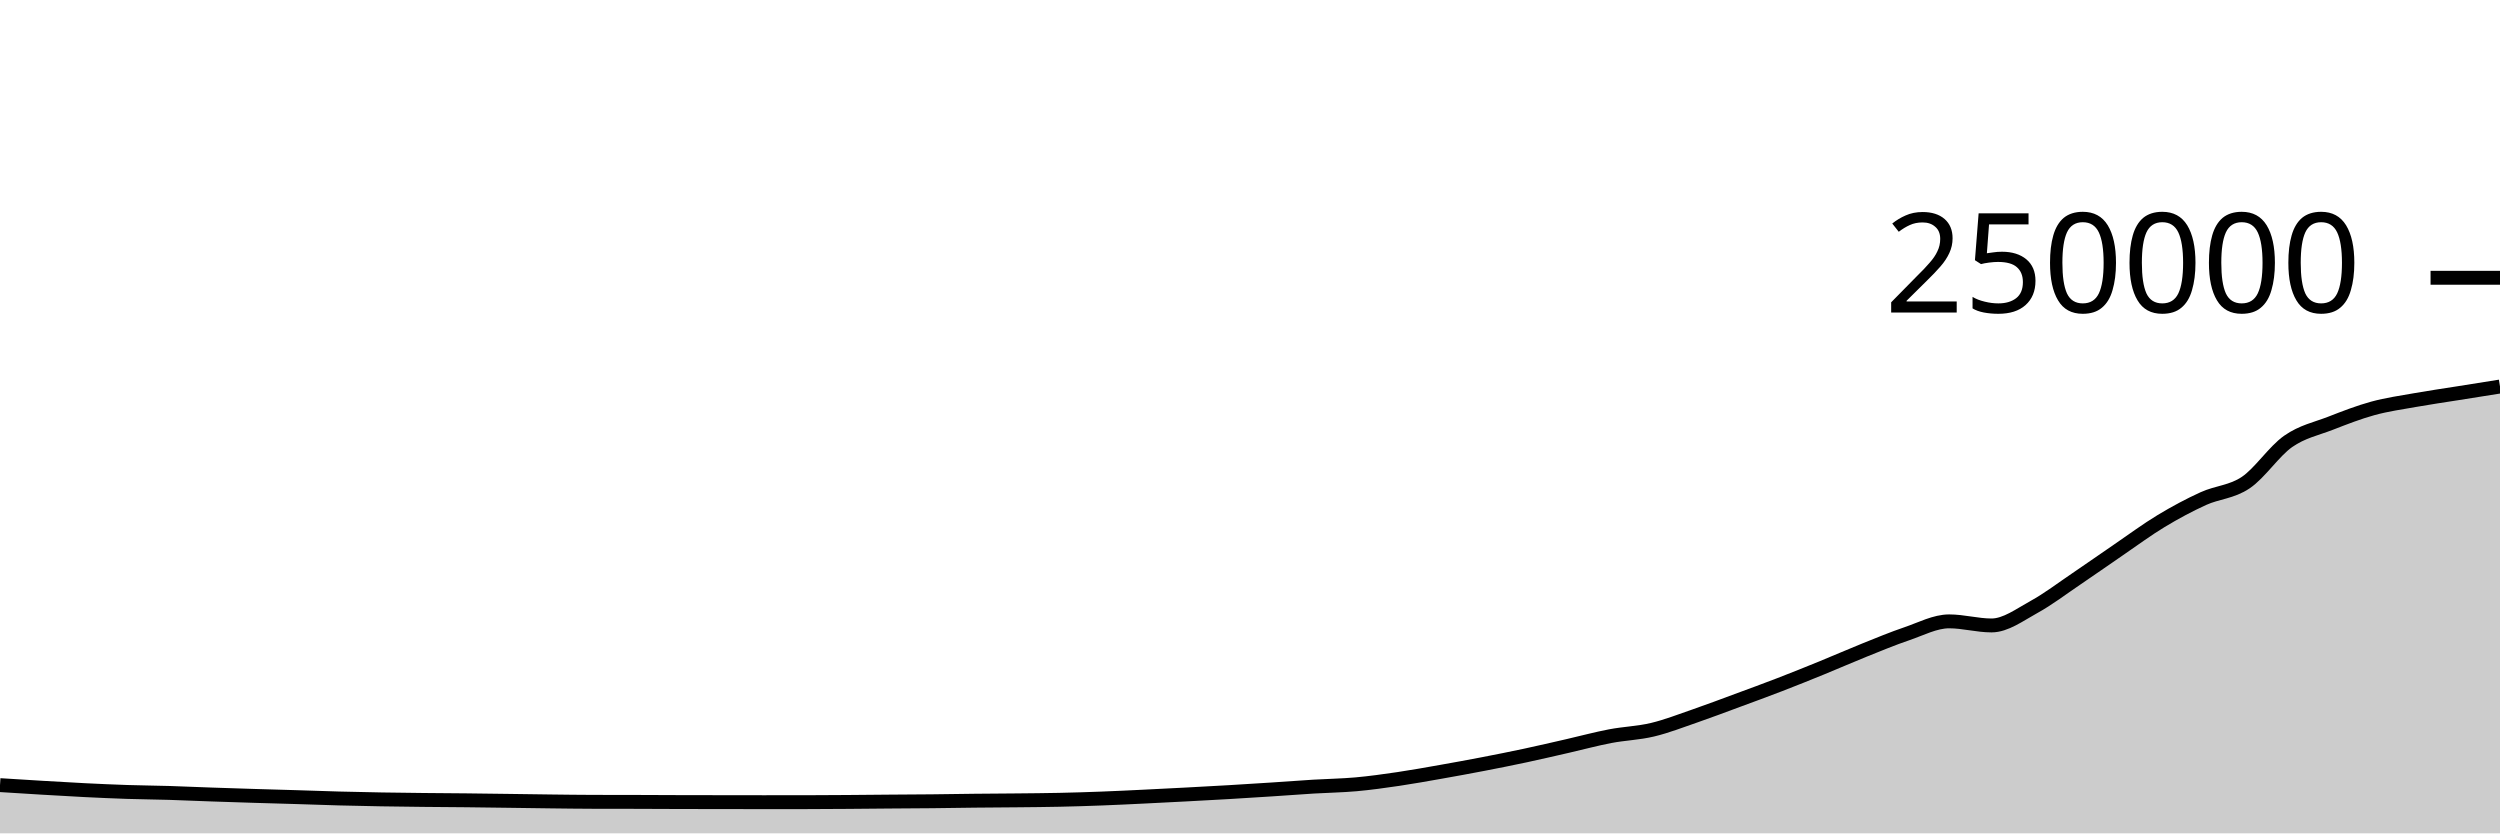
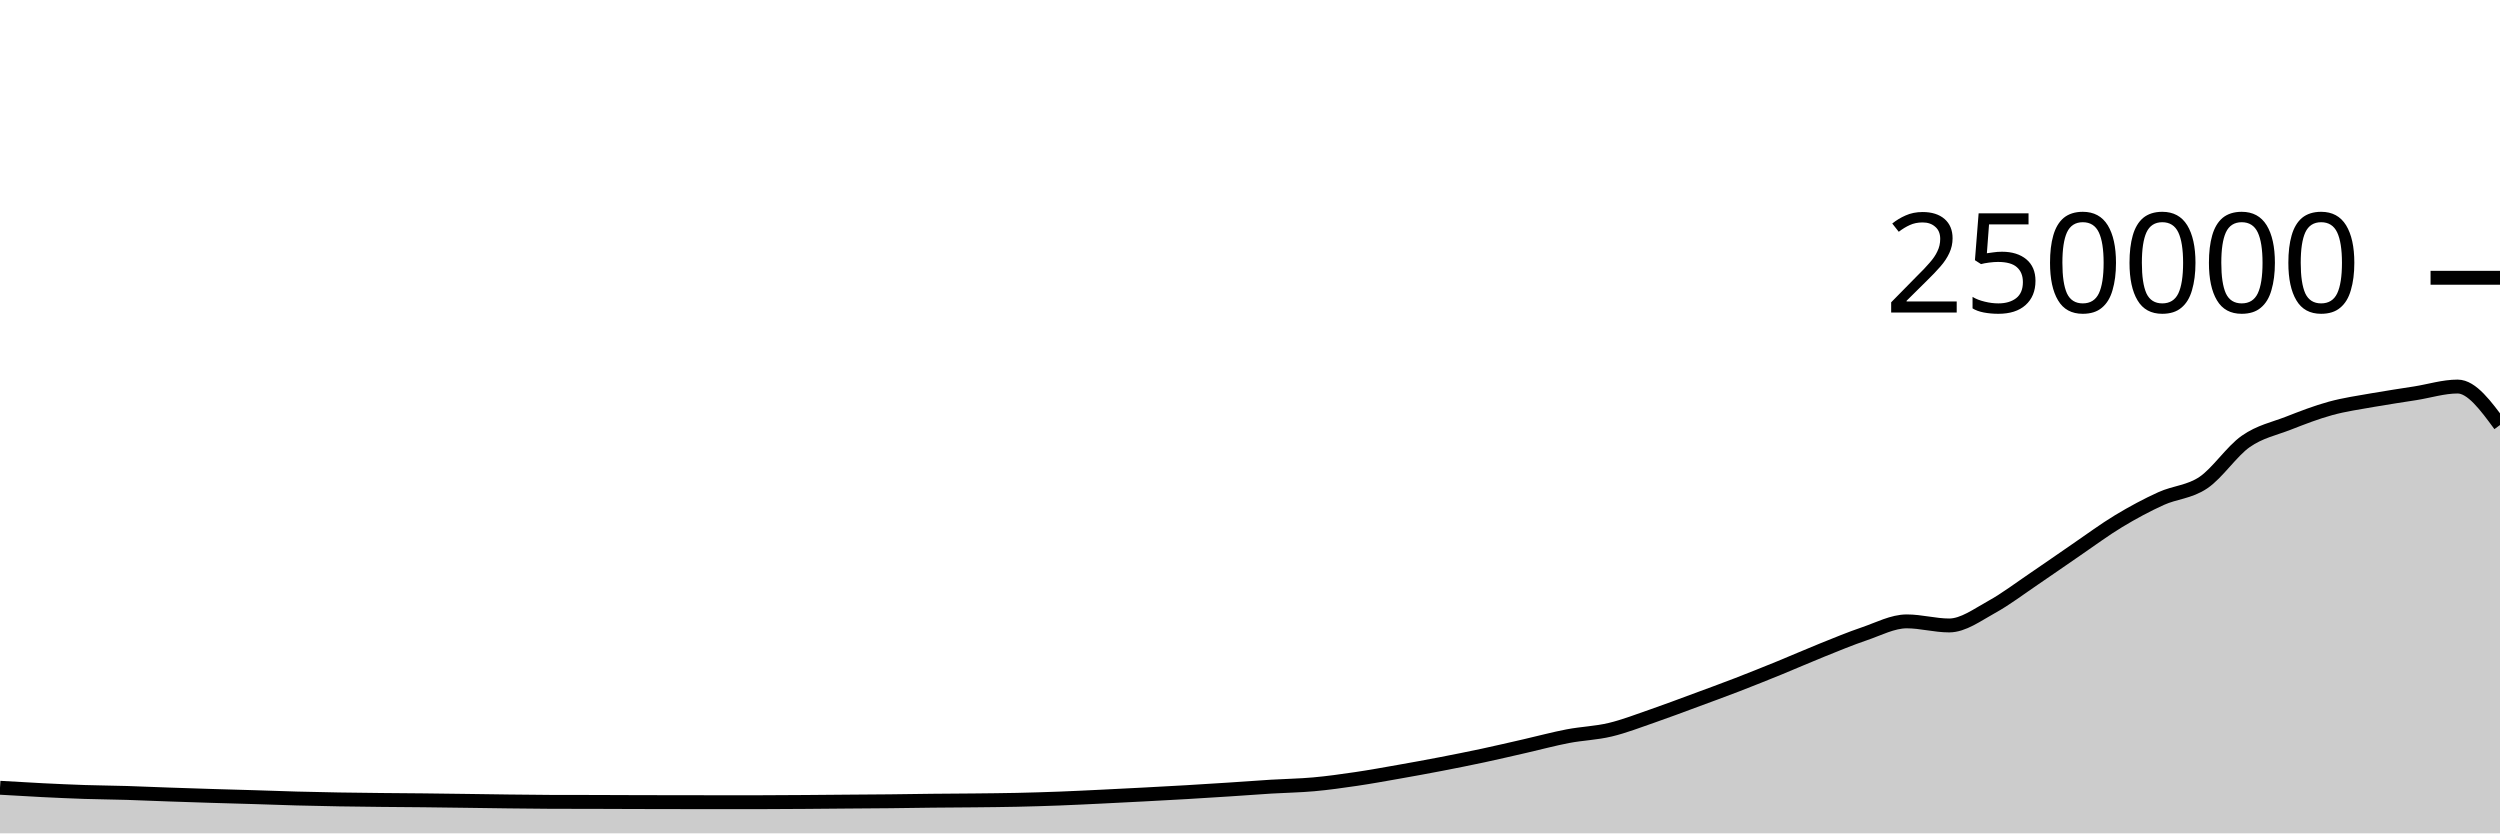
<svg xmlns="http://www.w3.org/2000/svg" viewBox="0 0 180 60">
  <g transform="translate(0,20)">
-     <path class="area" fill="rgba(0, 0, 0, 0.2)" d="M0,36.529C1.017,36.593,2.034,36.658,3.051,36.718C4.068,36.778,5.085,36.839,6.102,36.89C7.119,36.94,8.136,36.987,9.153,37.02C10.169,37.054,11.186,37.06,12.203,37.091C13.22,37.122,14.237,37.17,15.254,37.205C16.271,37.241,17.288,37.273,18.305,37.304C19.322,37.336,20.339,37.362,21.356,37.393C22.373,37.424,23.39,37.463,24.407,37.49C25.424,37.517,26.441,37.539,27.458,37.556C28.475,37.574,29.492,37.585,30.508,37.596C31.525,37.607,32.542,37.611,33.559,37.622C34.576,37.633,35.593,37.647,36.61,37.661C37.627,37.674,38.644,37.691,39.661,37.703C40.678,37.715,41.695,37.73,42.712,37.732C43.729,37.735,44.746,37.734,45.763,37.736C46.78,37.739,47.797,37.745,48.814,37.748C49.831,37.751,50.847,37.752,51.864,37.753C52.881,37.755,53.898,37.757,54.915,37.757C55.932,37.757,56.949,37.757,57.966,37.756C58.983,37.755,60,37.747,61.017,37.74C62.034,37.733,63.051,37.722,64.068,37.713C65.085,37.705,66.102,37.702,67.119,37.691C68.136,37.681,69.153,37.662,70.169,37.651C71.186,37.64,72.203,37.637,73.22,37.626C74.237,37.616,75.254,37.608,76.271,37.586C77.288,37.564,78.305,37.533,79.322,37.494C80.339,37.456,81.356,37.405,82.373,37.356C83.39,37.307,84.407,37.255,85.424,37.201C86.441,37.147,87.458,37.093,88.475,37.033C89.492,36.974,90.508,36.91,91.525,36.843C92.542,36.777,93.559,36.698,94.576,36.636C95.593,36.574,96.61,36.562,97.627,36.471C98.644,36.379,99.661,36.237,100.678,36.087C101.695,35.937,102.712,35.752,103.729,35.573C104.746,35.394,105.763,35.209,106.78,35.012C107.797,34.816,108.814,34.614,109.831,34.396C110.847,34.179,111.864,33.94,112.881,33.708C113.898,33.476,114.915,33.199,115.932,33.005C116.949,32.81,117.966,32.783,118.983,32.54C120,32.297,121.017,31.898,122.034,31.548C123.051,31.197,124.068,30.81,125.085,30.435C126.102,30.06,127.119,29.689,128.136,29.296C129.153,28.904,130.169,28.495,131.186,28.08C132.203,27.666,133.22,27.216,134.237,26.808C135.254,26.4,136.271,25.976,137.288,25.631C138.305,25.286,139.322,24.738,140.339,24.738C141.356,24.738,142.373,25.032,143.39,25.032C144.407,25.032,145.424,24.263,146.441,23.705C147.458,23.147,148.475,22.37,149.492,21.683C150.508,20.996,151.525,20.278,152.542,19.584C153.559,18.89,154.576,18.134,155.593,17.52C156.61,16.906,157.627,16.36,158.644,15.898C159.661,15.436,160.678,15.433,161.695,14.746C162.712,14.06,163.729,12.493,164.746,11.781C165.763,11.069,166.78,10.87,167.797,10.474C168.814,10.078,169.831,9.682,170.847,9.403C171.864,9.125,172.881,8.984,173.898,8.803C174.915,8.621,175.932,8.477,176.949,8.315C177.966,8.153,178.983,7.991,180,7.83L180,40C178.983,40,177.966,40,176.949,40C175.932,40,174.915,40,173.898,40C172.881,40,171.864,40,170.847,40C169.831,40,168.814,40,167.797,40C166.78,40,165.763,40,164.746,40C163.729,40,162.712,40,161.695,40C160.678,40,159.661,40,158.644,40C157.627,40,156.61,40,155.593,40C154.576,40,153.559,40,152.542,40C151.525,40,150.508,40,149.492,40C148.475,40,147.458,40,146.441,40C145.424,40,144.407,40,143.39,40C142.373,40,141.356,40,140.339,40C139.322,40,138.305,40,137.288,40C136.271,40,135.254,40,134.237,40C133.22,40,132.203,40,131.186,40C130.169,40,129.153,40,128.136,40C127.119,40,126.102,40,125.085,40C124.068,40,123.051,40,122.034,40C121.017,40,120,40,118.983,40C117.966,40,116.949,40,115.932,40C114.915,40,113.898,40,112.881,40C111.864,40,110.847,40,109.831,40C108.814,40,107.797,40,106.78,40C105.763,40,104.746,40,103.729,40C102.712,40,101.695,40,100.678,40C99.661,40,98.644,40,97.627,40C96.61,40,95.593,40,94.576,40C93.559,40,92.542,40,91.525,40C90.508,40,89.492,40,88.475,40C87.458,40,86.441,40,85.424,40C84.407,40,83.39,40,82.373,40C81.356,40,80.339,40,79.322,40C78.305,40,77.288,40,76.271,40C75.254,40,74.237,40,73.22,40C72.203,40,71.186,40,70.169,40C69.153,40,68.136,40,67.119,40C66.102,40,65.085,40,64.068,40C63.051,40,62.034,40,61.017,40C60,40,58.983,40,57.966,40C56.949,40,55.932,40,54.915,40C53.898,40,52.881,40,51.864,40C50.847,40,49.831,40,48.814,40C47.797,40,46.78,40,45.763,40C44.746,40,43.729,40,42.712,40C41.695,40,40.678,40,39.661,40C38.644,40,37.627,40,36.61,40C35.593,40,34.576,40,33.559,40C32.542,40,31.525,40,30.508,40C29.492,40,28.475,40,27.458,40C26.441,40,25.424,40,24.407,40C23.39,40,22.373,40,21.356,40C20.339,40,19.322,40,18.305,40C17.288,40,16.271,40,15.254,40C14.237,40,13.22,40,12.203,40C11.186,40,10.169,40,9.153,40C8.136,40,7.119,40,6.102,40C5.085,40,4.068,40,3.051,40C2.034,40,1.017,40,0,40Z" />
-     <path class="line" stroke="black" fill="none" d="M0,36.529C1.017,36.593,2.034,36.658,3.051,36.718C4.068,36.778,5.085,36.839,6.102,36.89C7.119,36.94,8.136,36.987,9.153,37.02C10.169,37.054,11.186,37.06,12.203,37.091C13.22,37.122,14.237,37.17,15.254,37.205C16.271,37.241,17.288,37.273,18.305,37.304C19.322,37.336,20.339,37.362,21.356,37.393C22.373,37.424,23.39,37.463,24.407,37.49C25.424,37.517,26.441,37.539,27.458,37.556C28.475,37.574,29.492,37.585,30.508,37.596C31.525,37.607,32.542,37.611,33.559,37.622C34.576,37.633,35.593,37.647,36.61,37.661C37.627,37.674,38.644,37.691,39.661,37.703C40.678,37.715,41.695,37.73,42.712,37.732C43.729,37.735,44.746,37.734,45.763,37.736C46.78,37.739,47.797,37.745,48.814,37.748C49.831,37.751,50.847,37.752,51.864,37.753C52.881,37.755,53.898,37.757,54.915,37.757C55.932,37.757,56.949,37.757,57.966,37.756C58.983,37.755,60,37.747,61.017,37.74C62.034,37.733,63.051,37.722,64.068,37.713C65.085,37.705,66.102,37.702,67.119,37.691C68.136,37.681,69.153,37.662,70.169,37.651C71.186,37.64,72.203,37.637,73.22,37.626C74.237,37.616,75.254,37.608,76.271,37.586C77.288,37.564,78.305,37.533,79.322,37.494C80.339,37.456,81.356,37.405,82.373,37.356C83.39,37.307,84.407,37.255,85.424,37.201C86.441,37.147,87.458,37.093,88.475,37.033C89.492,36.974,90.508,36.91,91.525,36.843C92.542,36.777,93.559,36.698,94.576,36.636C95.593,36.574,96.61,36.562,97.627,36.471C98.644,36.379,99.661,36.237,100.678,36.087C101.695,35.937,102.712,35.752,103.729,35.573C104.746,35.394,105.763,35.209,106.78,35.012C107.797,34.816,108.814,34.614,109.831,34.396C110.847,34.179,111.864,33.94,112.881,33.708C113.898,33.476,114.915,33.199,115.932,33.005C116.949,32.81,117.966,32.783,118.983,32.54C120,32.297,121.017,31.898,122.034,31.548C123.051,31.197,124.068,30.81,125.085,30.435C126.102,30.06,127.119,29.689,128.136,29.296C129.153,28.904,130.169,28.495,131.186,28.08C132.203,27.666,133.22,27.216,134.237,26.808C135.254,26.4,136.271,25.976,137.288,25.631C138.305,25.286,139.322,24.738,140.339,24.738C141.356,24.738,142.373,25.032,143.39,25.032C144.407,25.032,145.424,24.263,146.441,23.705C147.458,23.147,148.475,22.37,149.492,21.683C150.508,20.996,151.525,20.278,152.542,19.584C153.559,18.89,154.576,18.134,155.593,17.52C156.61,16.906,157.627,16.36,158.644,15.898C159.661,15.436,160.678,15.433,161.695,14.746C162.712,14.06,163.729,12.493,164.746,11.781C165.763,11.069,166.78,10.87,167.797,10.474C168.814,10.078,169.831,9.682,170.847,9.403C171.864,9.125,172.881,8.984,173.898,8.803C174.915,8.621,175.932,8.477,176.949,8.315C177.966,8.153,178.983,7.991,180,7.83" />
+     <path class="area" fill="rgba(0, 0, 0, 0.2)" d="M0,36.719C1.017,36.78,2.034,36.84,3.051,36.891C4.068,36.941,5.085,36.988,6.102,37.022C7.119,37.055,8.136,37.062,9.153,37.092C10.169,37.123,11.186,37.171,12.203,37.206C13.22,37.242,14.237,37.274,15.254,37.306C16.271,37.337,17.288,37.363,18.305,37.394C19.322,37.425,20.339,37.464,21.356,37.492C22.373,37.519,23.39,37.54,24.407,37.558C25.424,37.575,26.441,37.586,27.458,37.597C28.475,37.608,29.492,37.612,30.508,37.623C31.525,37.634,32.542,37.649,33.559,37.662C34.576,37.676,35.593,37.692,36.61,37.704C37.627,37.716,38.644,37.731,39.661,37.734C40.678,37.736,41.695,37.735,42.712,37.738C43.729,37.74,44.746,37.747,45.763,37.749C46.78,37.752,47.797,37.753,48.814,37.755C49.831,37.756,50.847,37.758,51.864,37.758C52.881,37.758,53.898,37.758,54.915,37.757C55.932,37.756,56.949,37.748,57.966,37.741C58.983,37.734,60,37.723,61.017,37.715C62.034,37.707,63.051,37.703,64.068,37.692C65.085,37.682,66.102,37.663,67.119,37.652C68.136,37.642,69.153,37.639,70.169,37.628C71.186,37.617,72.203,37.609,73.22,37.587C74.237,37.565,75.254,37.534,76.271,37.496C77.288,37.457,78.305,37.406,79.322,37.357C80.339,37.308,81.356,37.256,82.373,37.202C83.39,37.149,84.407,37.094,85.424,37.035C86.441,36.975,87.458,36.911,88.475,36.845C89.492,36.778,90.508,36.7,91.525,36.638C92.542,36.576,93.559,36.564,94.576,36.472C95.593,36.381,96.61,36.238,97.627,36.088C98.644,35.939,99.661,35.753,100.678,35.574C101.695,35.395,102.712,35.21,103.729,35.014C104.746,34.818,105.763,34.615,106.78,34.398C107.797,34.18,108.814,33.941,109.831,33.709C110.847,33.477,111.864,33.201,112.881,33.006C113.898,32.811,114.915,32.784,115.932,32.541C116.949,32.298,117.966,31.9,118.983,31.549C120,31.198,121.017,30.811,122.034,30.436C123.051,30.061,124.068,29.69,125.085,29.298C126.102,28.905,127.119,28.496,128.136,28.082C129.153,27.667,130.169,27.218,131.186,26.809C132.203,26.401,133.22,25.977,134.237,25.632C135.254,25.287,136.271,24.739,137.288,24.739C138.305,24.739,139.322,25.033,140.339,25.033C141.356,25.033,142.373,24.265,143.39,23.707C144.407,23.148,145.424,22.372,146.441,21.685C147.458,20.998,148.475,20.279,149.492,19.585C150.508,18.891,151.525,18.136,152.542,17.521C153.559,16.907,154.576,16.361,155.593,15.899C156.61,15.437,157.627,15.434,158.644,14.748C159.661,14.061,160.678,12.494,161.695,11.782C162.712,11.07,163.729,10.872,164.746,10.476C165.763,10.079,166.78,9.683,167.797,9.405C168.814,9.126,169.831,8.985,170.847,8.804C171.864,8.623,172.881,8.479,173.898,8.316C174.915,8.154,175.932,7.831,176.949,7.831C177.966,7.831,178.983,9.216,180,10.602L180,40C178.983,40,177.966,40,176.949,40C175.932,40,174.915,40,173.898,40C172.881,40,171.864,40,170.847,40C169.831,40,168.814,40,167.797,40C166.78,40,165.763,40,164.746,40C163.729,40,162.712,40,161.695,40C160.678,40,159.661,40,158.644,40C157.627,40,156.61,40,155.593,40C154.576,40,153.559,40,152.542,40C151.525,40,150.508,40,149.492,40C148.475,40,147.458,40,146.441,40C145.424,40,144.407,40,143.39,40C142.373,40,141.356,40,140.339,40C139.322,40,138.305,40,137.288,40C136.271,40,135.254,40,134.237,40C133.22,40,132.203,40,131.186,40C130.169,40,129.153,40,128.136,40C127.119,40,126.102,40,125.085,40C124.068,40,123.051,40,122.034,40C121.017,40,120,40,118.983,40C117.966,40,116.949,40,115.932,40C114.915,40,113.898,40,112.881,40C111.864,40,110.847,40,109.831,40C108.814,40,107.797,40,106.78,40C105.763,40,104.746,40,103.729,40C102.712,40,101.695,40,100.678,40C99.661,40,98.644,40,97.627,40C96.61,40,95.593,40,94.576,40C93.559,40,92.542,40,91.525,40C90.508,40,89.492,40,88.475,40C87.458,40,86.441,40,85.424,40C84.407,40,83.39,40,82.373,40C81.356,40,80.339,40,79.322,40C78.305,40,77.288,40,76.271,40C75.254,40,74.237,40,73.22,40C72.203,40,71.186,40,70.169,40C69.153,40,68.136,40,67.119,40C66.102,40,65.085,40,64.068,40C63.051,40,62.034,40,61.017,40C60,40,58.983,40,57.966,40C56.949,40,55.932,40,54.915,40C53.898,40,52.881,40,51.864,40C50.847,40,49.831,40,48.814,40C47.797,40,46.78,40,45.763,40C44.746,40,43.729,40,42.712,40C41.695,40,40.678,40,39.661,40C38.644,40,37.627,40,36.61,40C35.593,40,34.576,40,33.559,40C32.542,40,31.525,40,30.508,40C29.492,40,28.475,40,27.458,40C26.441,40,25.424,40,24.407,40C23.39,40,22.373,40,21.356,40C20.339,40,19.322,40,18.305,40C17.288,40,16.271,40,15.254,40C14.237,40,13.22,40,12.203,40C11.186,40,10.169,40,9.153,40C8.136,40,7.119,40,6.102,40C5.085,40,4.068,40,3.051,40C2.034,40,1.017,40,0,40Z" />
+     <path class="line" stroke="black" fill="none" d="M0,36.719C1.017,36.78,2.034,36.84,3.051,36.891C4.068,36.941,5.085,36.988,6.102,37.022C7.119,37.055,8.136,37.062,9.153,37.092C10.169,37.123,11.186,37.171,12.203,37.206C13.22,37.242,14.237,37.274,15.254,37.306C16.271,37.337,17.288,37.363,18.305,37.394C19.322,37.425,20.339,37.464,21.356,37.492C22.373,37.519,23.39,37.54,24.407,37.558C25.424,37.575,26.441,37.586,27.458,37.597C28.475,37.608,29.492,37.612,30.508,37.623C31.525,37.634,32.542,37.649,33.559,37.662C34.576,37.676,35.593,37.692,36.61,37.704C37.627,37.716,38.644,37.731,39.661,37.734C40.678,37.736,41.695,37.735,42.712,37.738C43.729,37.74,44.746,37.747,45.763,37.749C46.78,37.752,47.797,37.753,48.814,37.755C49.831,37.756,50.847,37.758,51.864,37.758C52.881,37.758,53.898,37.758,54.915,37.757C55.932,37.756,56.949,37.748,57.966,37.741C58.983,37.734,60,37.723,61.017,37.715C62.034,37.707,63.051,37.703,64.068,37.692C65.085,37.682,66.102,37.663,67.119,37.652C68.136,37.642,69.153,37.639,70.169,37.628C71.186,37.617,72.203,37.609,73.22,37.587C74.237,37.565,75.254,37.534,76.271,37.496C77.288,37.457,78.305,37.406,79.322,37.357C80.339,37.308,81.356,37.256,82.373,37.202C83.39,37.149,84.407,37.094,85.424,37.035C86.441,36.975,87.458,36.911,88.475,36.845C89.492,36.778,90.508,36.7,91.525,36.638C92.542,36.576,93.559,36.564,94.576,36.472C95.593,36.381,96.61,36.238,97.627,36.088C98.644,35.939,99.661,35.753,100.678,35.574C101.695,35.395,102.712,35.21,103.729,35.014C104.746,34.818,105.763,34.615,106.78,34.398C107.797,34.18,108.814,33.941,109.831,33.709C110.847,33.477,111.864,33.201,112.881,33.006C113.898,32.811,114.915,32.784,115.932,32.541C116.949,32.298,117.966,31.9,118.983,31.549C120,31.198,121.017,30.811,122.034,30.436C123.051,30.061,124.068,29.69,125.085,29.298C126.102,28.905,127.119,28.496,128.136,28.082C129.153,27.667,130.169,27.218,131.186,26.809C132.203,26.401,133.22,25.977,134.237,25.632C135.254,25.287,136.271,24.739,137.288,24.739C138.305,24.739,139.322,25.033,140.339,25.033C141.356,25.033,142.373,24.265,143.39,23.707C144.407,23.148,145.424,22.372,146.441,21.685C147.458,20.998,148.475,20.279,149.492,19.585C150.508,18.891,151.525,18.136,152.542,17.521C153.559,16.907,154.576,16.361,155.593,15.899C156.61,15.437,157.627,15.434,158.644,14.748C159.661,14.061,160.678,12.494,161.695,11.782C162.712,11.07,163.729,10.872,164.746,10.476C165.763,10.079,166.78,9.683,167.797,9.405C168.814,9.126,169.831,8.985,170.847,8.804C171.864,8.623,172.881,8.479,173.898,8.316C174.915,8.154,175.932,7.831,176.949,7.831C177.966,7.831,178.983,9.216,180,10.602" />
    <path class="axis-ceiling" stroke-width="1" stroke="black" fill="none" d="M175,0L180,0" />
    <text class="axis-ceiling-label" font-family="sans-serif" text-anchor="end" font-size="10px" x="170" y="2.5">250000</text>
  </g>
</svg>
